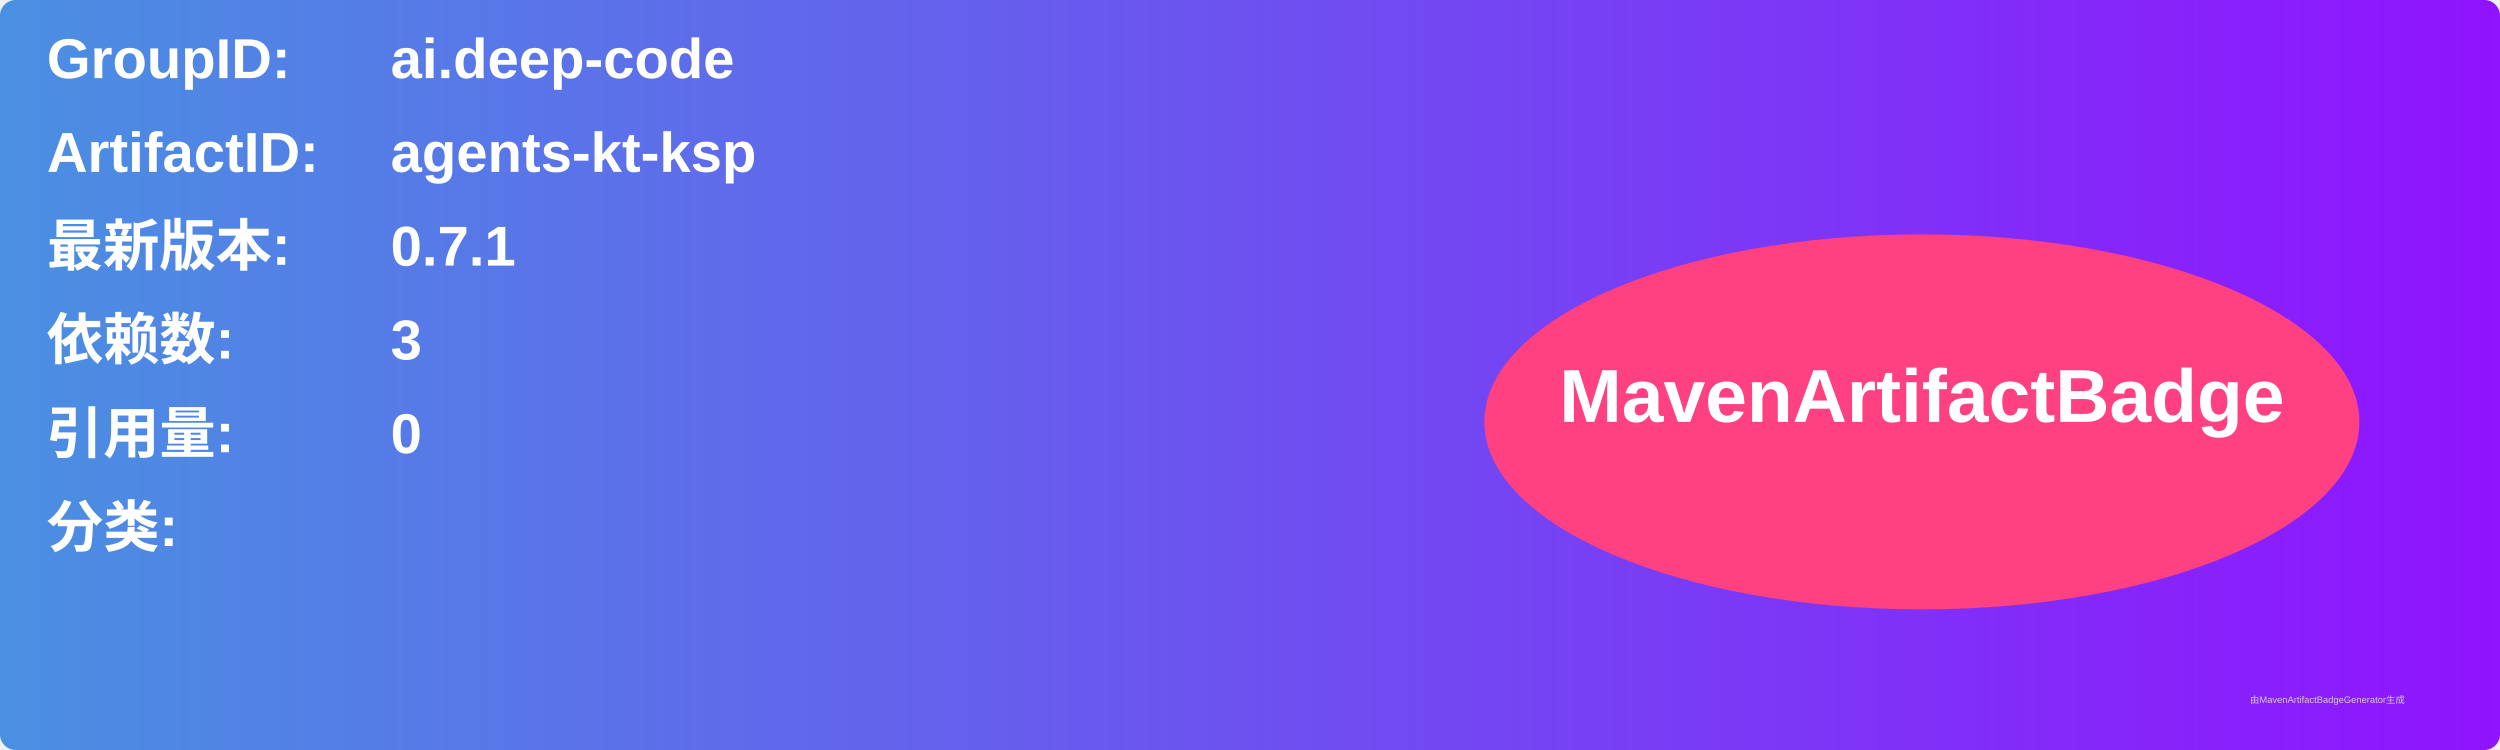
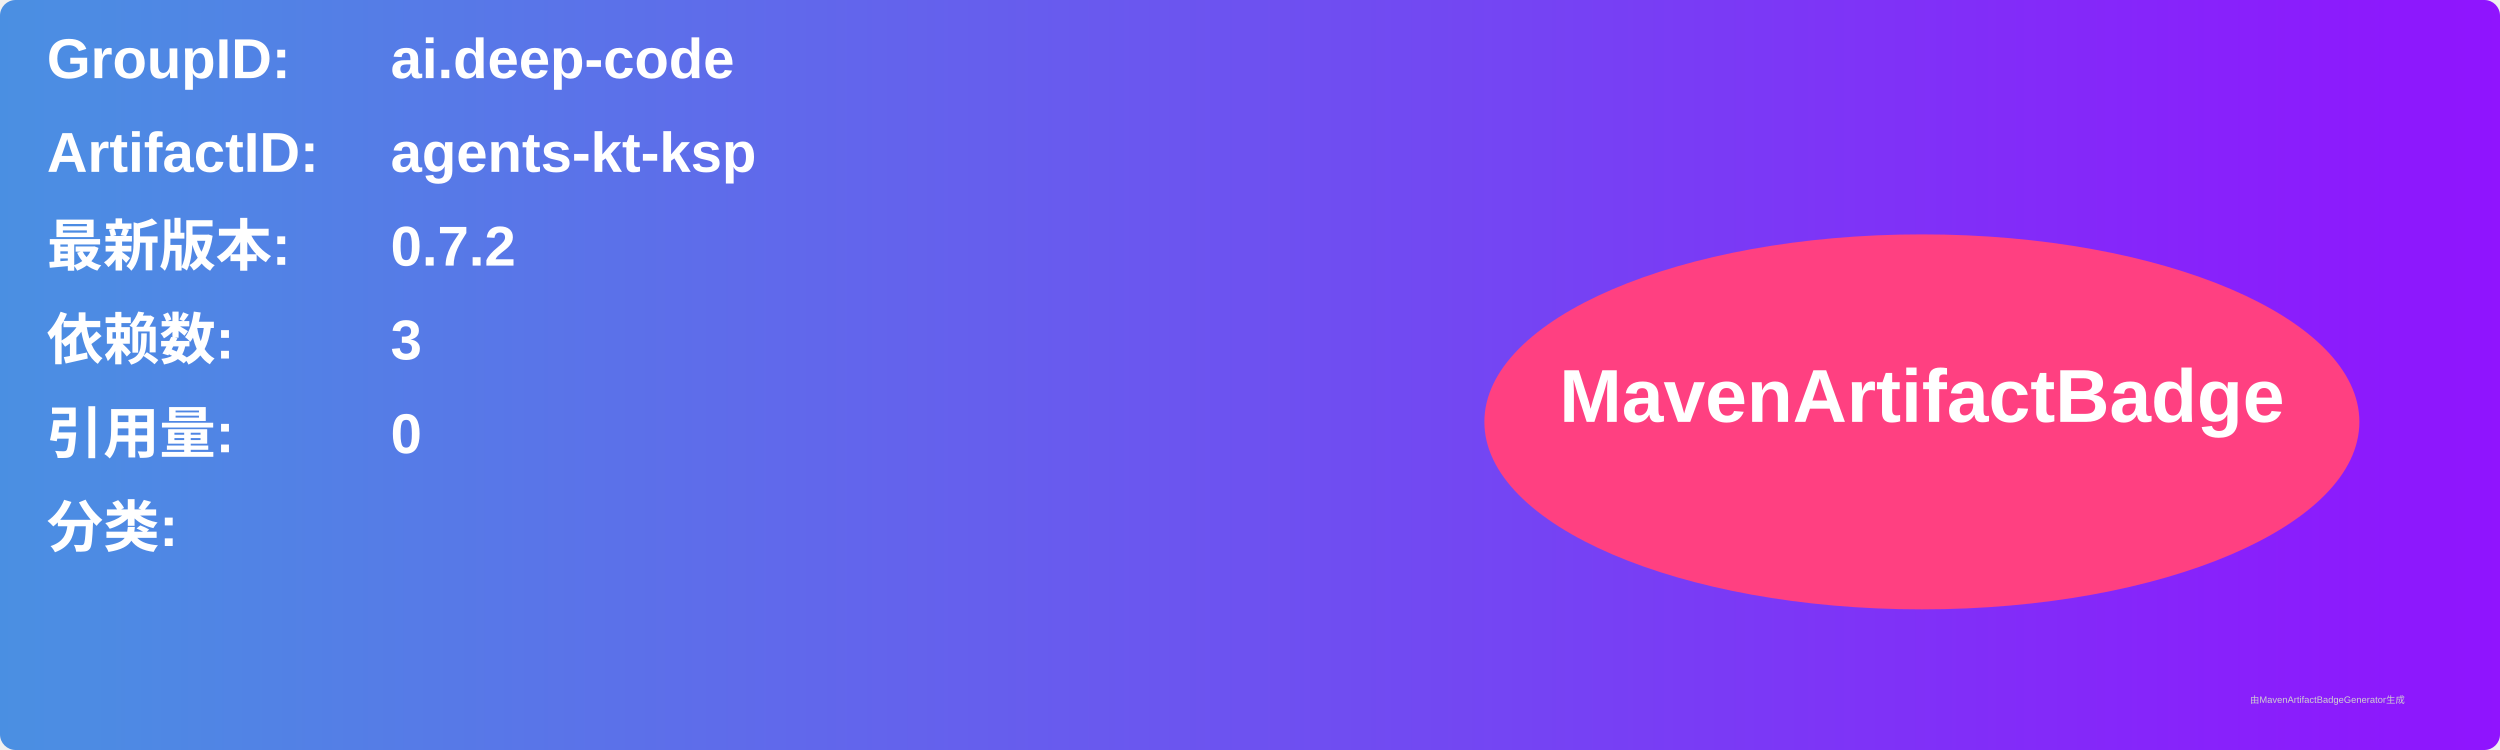
<svg xmlns="http://www.w3.org/2000/svg" width="800" height="240" viewBox="0 0 800 240">
  <linearGradient id="grad" x1="0%" y1="0%" x2="100%" y2="0%">
    <stop offset="0%" stop-color="#4a90e2" />
    <stop offset="100%" stop-color="#9013fe" />
  </linearGradient>
  <rect width="100%" height="100%" rx="5" ry="5" fill="url(#grad)" />
  <g transform="translate(15, 15)">
    <text x="0" y="10" font-family="Arial" font-size="18" fill="white" font-weight="bold" width="260">GroupID:</text>
    <text x="110" y="10" font-family="Arial" font-size="18" fill="white" font-weight="bold" width="460">ai.deep-code</text>
    <text x="0" y="40" font-family="Arial" font-size="18" fill="white" font-weight="bold" width="260">ArtifactID:</text>
    <text x="110" y="40" font-family="Arial" font-size="18" fill="white" font-weight="bold" width="460">agents-kt-ksp</text>
    <text x="0" y="70" font-family="Arial" font-size="18" fill="white" font-weight="bold">最新版本:</text>
    <text x="110" y="70" font-family="Arial" font-size="18" fill="white" font-weight="bold">
-       <tspan font-weight="bold">0.7.1</tspan>
+       <tspan font-weight="bold">0.7.2</tspan>
    </text>
    <text x="0" y="100" font-family="Arial" font-size="18" fill="white" font-weight="bold">依赖数: </text>
    <text x="110" y="100" font-family="Arial" font-size="18" fill="white">
      <tspan font-weight="bold">3</tspan>
    </text>
    <text x="0" y="130" font-family="Arial" font-size="18" fill="white" font-weight="bold">引用量: </text>
    <text x="110" y="130" font-family="Arial" font-size="18" fill="white">
      <tspan font-weight="bold">0</tspan>
    </text>
    <text x="0" y="160" font-family="Arial" font-size="18" fill="white" font-weight="bold">分类:</text>
    <text x="10" y="190" font-family="Arial" font-size="10" fill="white">
      <tspan font-weight="bold" />
    </text>
    <ellipse cx="600" cy="120" rx="140" ry="60" fill="#ff4081" />
    <text x="600" y="120" text-anchor="middle" font-family="Arial" font-size="24" fill="white" font-weight="bold">MavenArtifactBadge</text>
  </g>
  <text x="720" y="225" font-family="Arial" font-size="3" fill="#d0d0d0">由MavenArtifactBadgeGenerator生成</text>
</svg>
